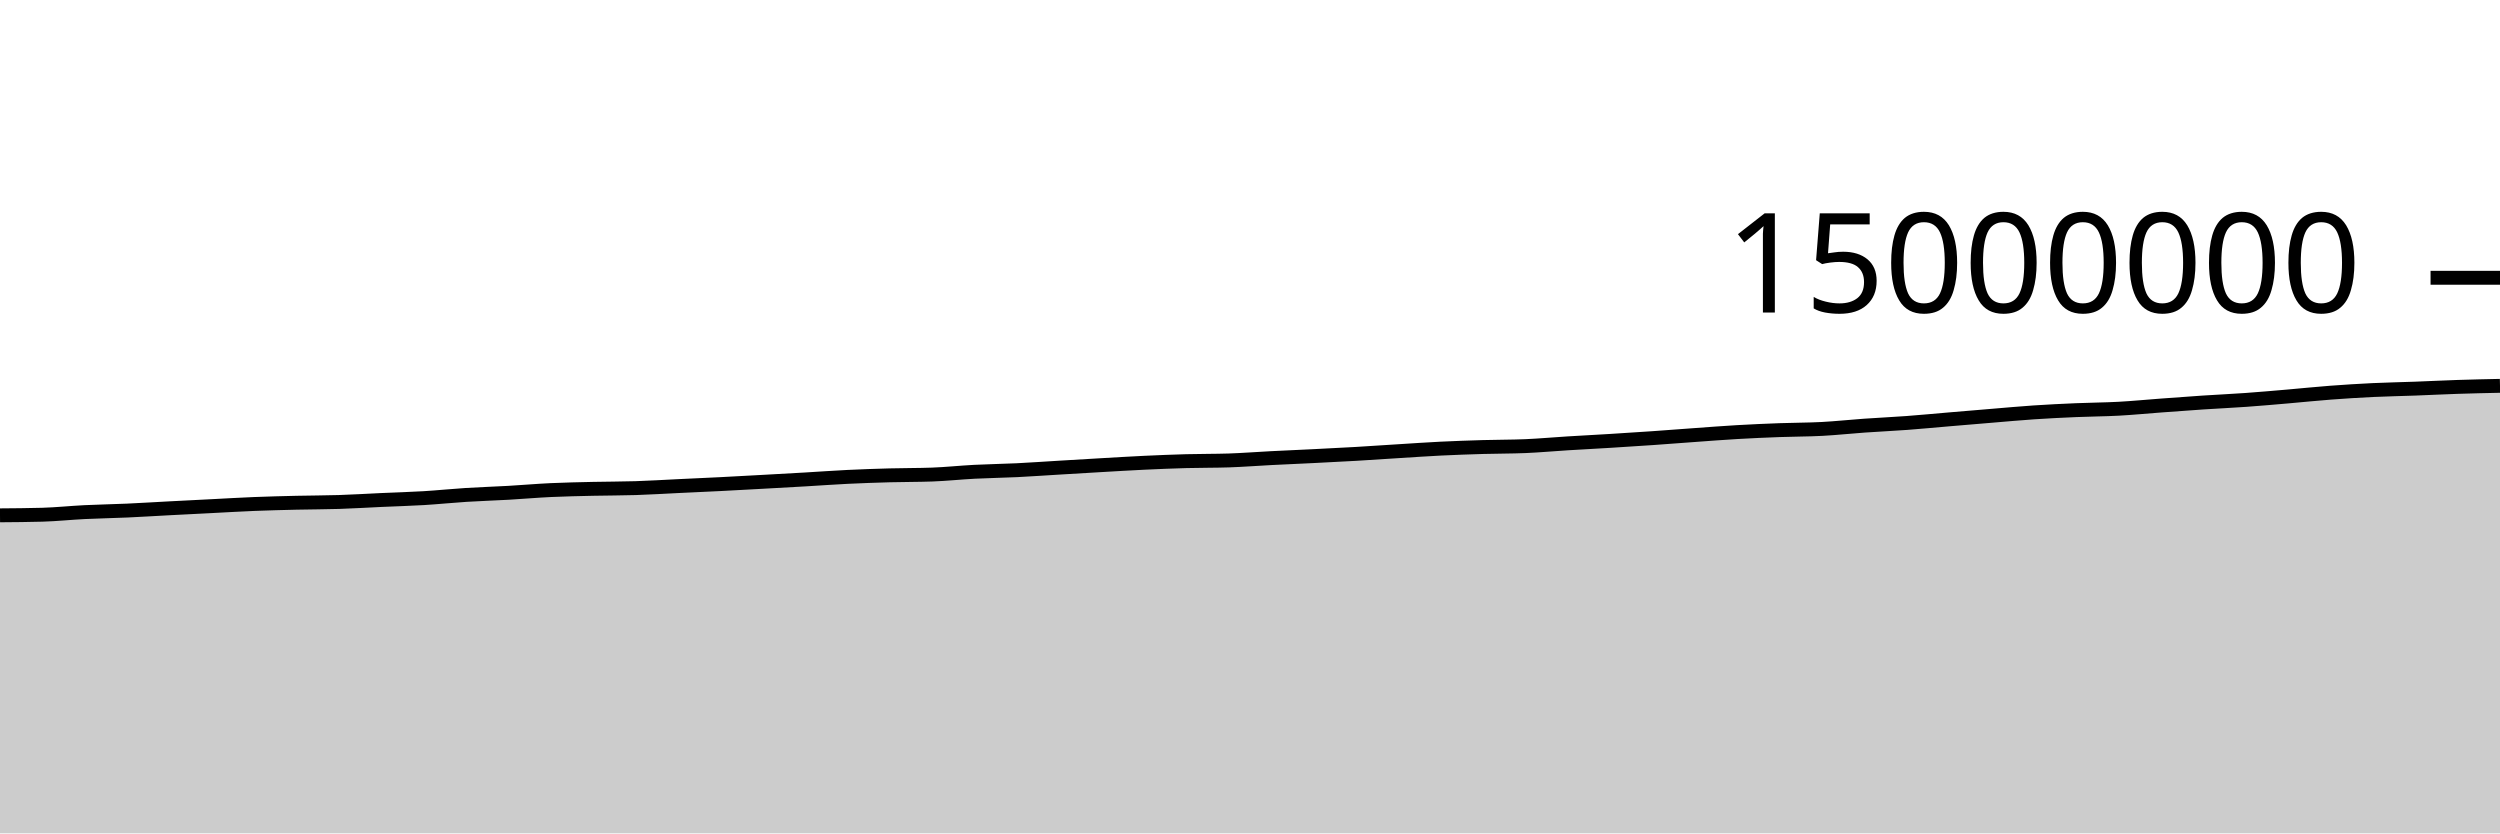
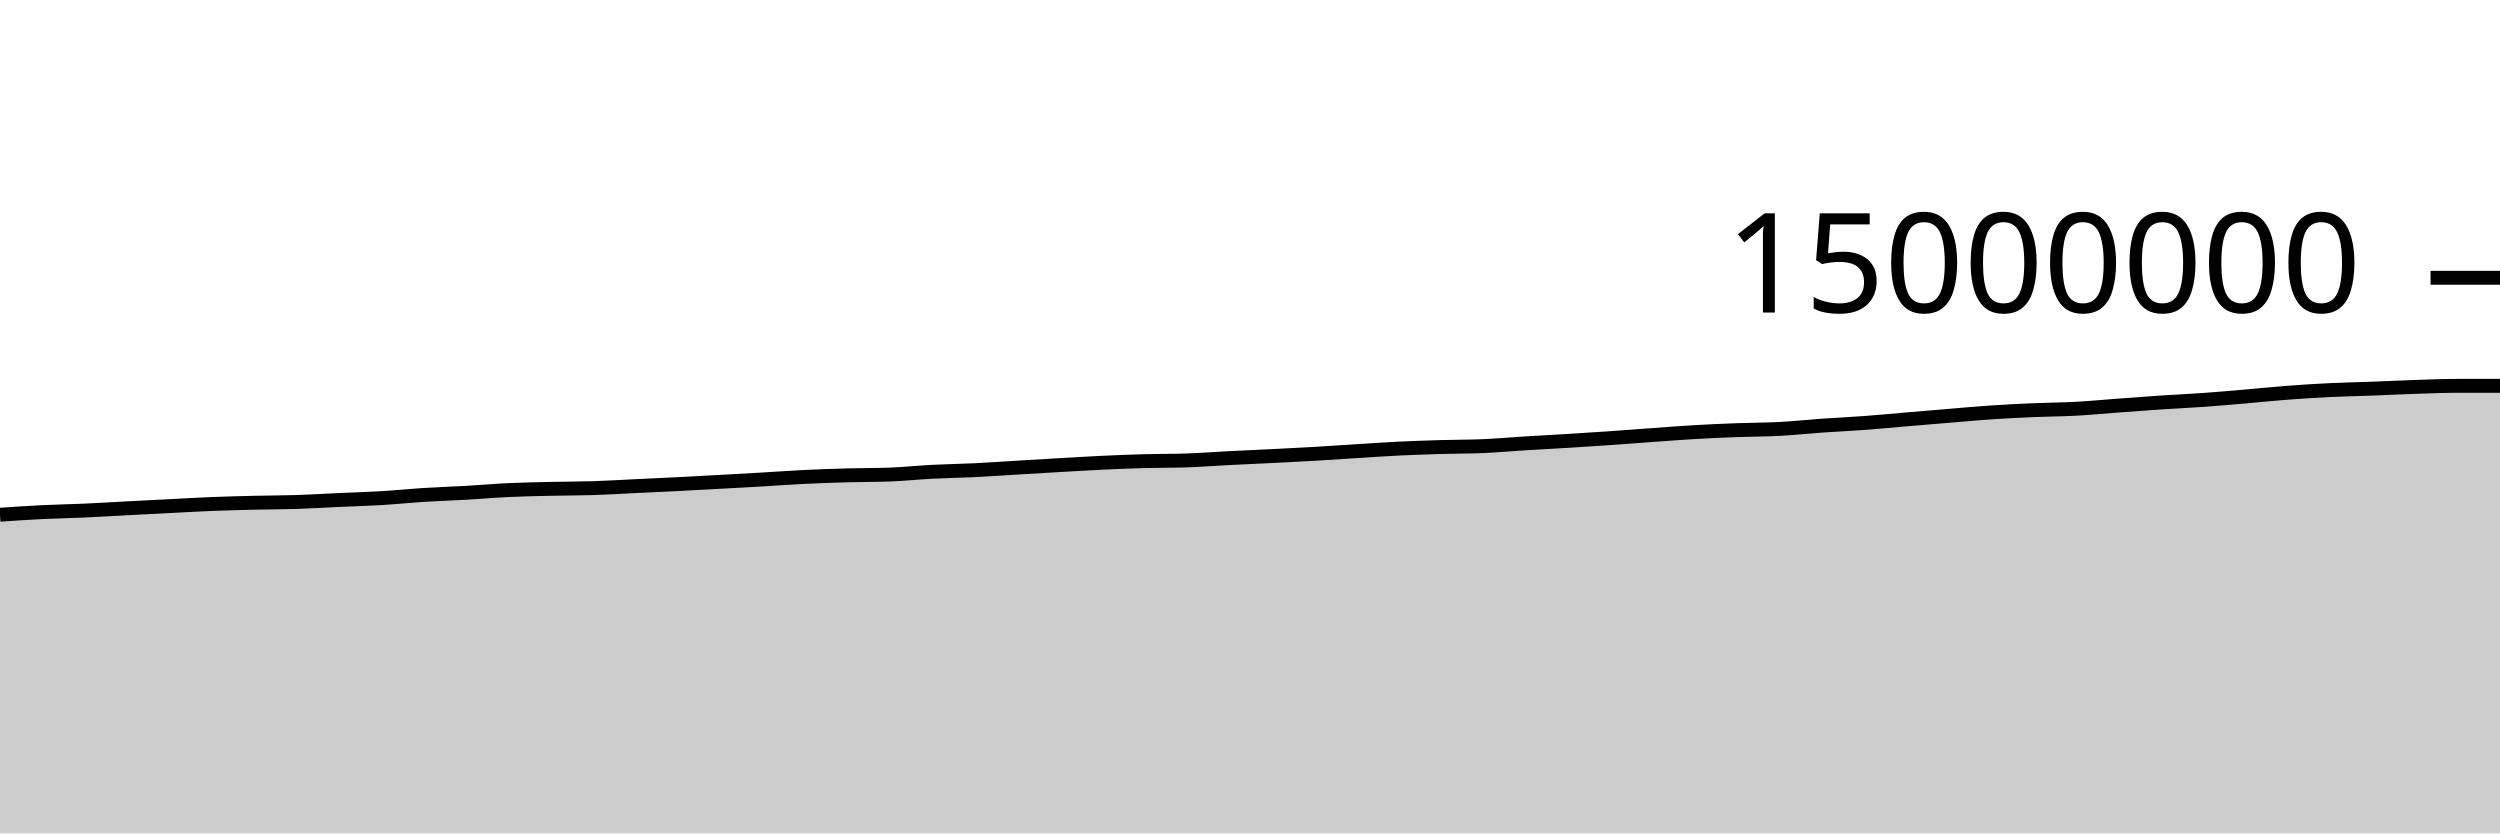
<svg xmlns="http://www.w3.org/2000/svg" viewBox="0 0 180 60">
  <g transform="translate(0,20)">
-     <path class="area" fill="rgba(0, 0, 0, 0.2)" d="M0,17.104C1.017,17.096,2.034,17.089,3.051,17.06C4.068,17.031,5.085,16.922,6.102,16.872C7.119,16.822,8.136,16.807,9.153,16.761C10.169,16.715,11.186,16.65,12.203,16.597C13.22,16.543,14.237,16.492,15.254,16.441C16.271,16.389,17.288,16.328,18.305,16.287C19.322,16.247,20.339,16.221,21.356,16.197C22.373,16.173,23.39,16.176,24.407,16.143C25.424,16.111,26.441,16.046,27.458,16C28.475,15.954,29.492,15.927,30.508,15.866C31.525,15.805,32.542,15.698,33.559,15.634C34.576,15.57,35.593,15.54,36.61,15.482C37.627,15.424,38.644,15.333,39.661,15.286C40.678,15.238,41.695,15.22,42.712,15.196C43.729,15.173,44.746,15.178,45.763,15.145C46.78,15.112,47.797,15.049,48.814,15C49.831,14.952,50.847,14.907,51.864,14.856C52.881,14.804,53.898,14.747,54.915,14.691C55.932,14.635,56.949,14.579,57.966,14.52C58.983,14.461,60,14.385,61.017,14.336C62.034,14.286,63.051,14.252,64.068,14.224C65.085,14.196,66.102,14.205,67.119,14.168C68.136,14.131,69.153,14.02,70.169,13.968C71.186,13.915,72.203,13.903,73.22,13.854C74.237,13.804,75.254,13.73,76.271,13.67C77.288,13.609,78.305,13.547,79.322,13.489C80.339,13.431,81.356,13.368,82.373,13.32C83.39,13.272,84.407,13.23,85.424,13.202C86.441,13.174,87.458,13.186,88.475,13.152C89.492,13.118,90.508,13.037,91.525,12.985C92.542,12.933,93.559,12.891,94.576,12.84C95.593,12.789,96.61,12.739,97.627,12.68C98.644,12.621,99.661,12.549,100.678,12.486C101.695,12.423,102.712,12.351,103.729,12.301C104.746,12.251,105.763,12.216,106.78,12.186C107.797,12.156,108.814,12.164,109.831,12.121C110.847,12.077,111.864,11.984,112.881,11.921C113.898,11.858,114.915,11.806,115.932,11.744C116.949,11.682,117.966,11.616,118.983,11.546C120,11.476,121.017,11.395,122.034,11.322C123.051,11.249,124.068,11.168,125.085,11.11C126.102,11.051,127.119,11.006,128.136,10.969C129.153,10.931,130.169,10.937,131.186,10.883C132.203,10.829,133.22,10.717,134.237,10.646C135.254,10.574,136.271,10.53,137.288,10.454C138.305,10.379,139.322,10.28,140.339,10.194C141.356,10.108,142.373,10.022,143.39,9.938C144.407,9.854,145.424,9.759,146.441,9.691C147.458,9.623,148.475,9.573,149.492,9.53C150.508,9.486,151.525,9.484,152.542,9.429C153.559,9.374,154.576,9.273,155.593,9.198C156.61,9.123,157.627,9.047,158.644,8.979C159.661,8.912,160.678,8.867,161.695,8.794C162.712,8.722,163.729,8.631,164.746,8.544C165.763,8.457,166.78,8.349,167.797,8.273C168.814,8.196,169.831,8.133,170.847,8.084C171.864,8.036,172.881,8.019,173.898,7.981C174.915,7.943,175.932,7.89,176.949,7.857C177.966,7.823,178.983,7.802,180,7.78L180,40C178.983,40,177.966,40,176.949,40C175.932,40,174.915,40,173.898,40C172.881,40,171.864,40,170.847,40C169.831,40,168.814,40,167.797,40C166.78,40,165.763,40,164.746,40C163.729,40,162.712,40,161.695,40C160.678,40,159.661,40,158.644,40C157.627,40,156.61,40,155.593,40C154.576,40,153.559,40,152.542,40C151.525,40,150.508,40,149.492,40C148.475,40,147.458,40,146.441,40C145.424,40,144.407,40,143.39,40C142.373,40,141.356,40,140.339,40C139.322,40,138.305,40,137.288,40C136.271,40,135.254,40,134.237,40C133.22,40,132.203,40,131.186,40C130.169,40,129.153,40,128.136,40C127.119,40,126.102,40,125.085,40C124.068,40,123.051,40,122.034,40C121.017,40,120,40,118.983,40C117.966,40,116.949,40,115.932,40C114.915,40,113.898,40,112.881,40C111.864,40,110.847,40,109.831,40C108.814,40,107.797,40,106.78,40C105.763,40,104.746,40,103.729,40C102.712,40,101.695,40,100.678,40C99.661,40,98.644,40,97.627,40C96.61,40,95.593,40,94.576,40C93.559,40,92.542,40,91.525,40C90.508,40,89.492,40,88.475,40C87.458,40,86.441,40,85.424,40C84.407,40,83.39,40,82.373,40C81.356,40,80.339,40,79.322,40C78.305,40,77.288,40,76.271,40C75.254,40,74.237,40,73.22,40C72.203,40,71.186,40,70.169,40C69.153,40,68.136,40,67.119,40C66.102,40,65.085,40,64.068,40C63.051,40,62.034,40,61.017,40C60,40,58.983,40,57.966,40C56.949,40,55.932,40,54.915,40C53.898,40,52.881,40,51.864,40C50.847,40,49.831,40,48.814,40C47.797,40,46.78,40,45.763,40C44.746,40,43.729,40,42.712,40C41.695,40,40.678,40,39.661,40C38.644,40,37.627,40,36.61,40C35.593,40,34.576,40,33.559,40C32.542,40,31.525,40,30.508,40C29.492,40,28.475,40,27.458,40C26.441,40,25.424,40,24.407,40C23.39,40,22.373,40,21.356,40C20.339,40,19.322,40,18.305,40C17.288,40,16.271,40,15.254,40C14.237,40,13.22,40,12.203,40C11.186,40,10.169,40,9.153,40C8.136,40,7.119,40,6.102,40C5.085,40,4.068,40,3.051,40C2.034,40,1.017,40,0,40Z" />
-     <path class="line" stroke="black" fill="none" d="M0,17.104C1.017,17.096,2.034,17.089,3.051,17.06C4.068,17.031,5.085,16.922,6.102,16.872C7.119,16.822,8.136,16.807,9.153,16.761C10.169,16.715,11.186,16.65,12.203,16.597C13.22,16.543,14.237,16.492,15.254,16.441C16.271,16.389,17.288,16.328,18.305,16.287C19.322,16.247,20.339,16.221,21.356,16.197C22.373,16.173,23.39,16.176,24.407,16.143C25.424,16.111,26.441,16.046,27.458,16C28.475,15.954,29.492,15.927,30.508,15.866C31.525,15.805,32.542,15.698,33.559,15.634C34.576,15.57,35.593,15.54,36.61,15.482C37.627,15.424,38.644,15.333,39.661,15.286C40.678,15.238,41.695,15.22,42.712,15.196C43.729,15.173,44.746,15.178,45.763,15.145C46.78,15.112,47.797,15.049,48.814,15C49.831,14.952,50.847,14.907,51.864,14.856C52.881,14.804,53.898,14.747,54.915,14.691C55.932,14.635,56.949,14.579,57.966,14.52C58.983,14.461,60,14.385,61.017,14.336C62.034,14.286,63.051,14.252,64.068,14.224C65.085,14.196,66.102,14.205,67.119,14.168C68.136,14.131,69.153,14.02,70.169,13.968C71.186,13.915,72.203,13.903,73.22,13.854C74.237,13.804,75.254,13.73,76.271,13.67C77.288,13.609,78.305,13.547,79.322,13.489C80.339,13.431,81.356,13.368,82.373,13.32C83.39,13.272,84.407,13.23,85.424,13.202C86.441,13.174,87.458,13.186,88.475,13.152C89.492,13.118,90.508,13.037,91.525,12.985C92.542,12.933,93.559,12.891,94.576,12.84C95.593,12.789,96.61,12.739,97.627,12.68C98.644,12.621,99.661,12.549,100.678,12.486C101.695,12.423,102.712,12.351,103.729,12.301C104.746,12.251,105.763,12.216,106.78,12.186C107.797,12.156,108.814,12.164,109.831,12.121C110.847,12.077,111.864,11.984,112.881,11.921C113.898,11.858,114.915,11.806,115.932,11.744C116.949,11.682,117.966,11.616,118.983,11.546C120,11.476,121.017,11.395,122.034,11.322C123.051,11.249,124.068,11.168,125.085,11.11C126.102,11.051,127.119,11.006,128.136,10.969C129.153,10.931,130.169,10.937,131.186,10.883C132.203,10.829,133.22,10.717,134.237,10.646C135.254,10.574,136.271,10.53,137.288,10.454C138.305,10.379,139.322,10.28,140.339,10.194C141.356,10.108,142.373,10.022,143.39,9.938C144.407,9.854,145.424,9.759,146.441,9.691C147.458,9.623,148.475,9.573,149.492,9.53C150.508,9.486,151.525,9.484,152.542,9.429C153.559,9.374,154.576,9.273,155.593,9.198C156.61,9.123,157.627,9.047,158.644,8.979C159.661,8.912,160.678,8.867,161.695,8.794C162.712,8.722,163.729,8.631,164.746,8.544C165.763,8.457,166.78,8.349,167.797,8.273C168.814,8.196,169.831,8.133,170.847,8.084C171.864,8.036,172.881,8.019,173.898,7.981C174.915,7.943,175.932,7.89,176.949,7.857C177.966,7.823,178.983,7.802,180,7.78" />
+     <path class="area" fill="rgba(0, 0, 0, 0.2)" d="M0,17.06C1.017,16.991,2.034,16.922,3.051,16.872C4.068,16.822,5.085,16.807,6.102,16.761C7.119,16.715,8.136,16.65,9.153,16.597C10.169,16.543,11.186,16.492,12.203,16.441C13.22,16.389,14.237,16.328,15.254,16.287C16.271,16.247,17.288,16.221,18.305,16.197C19.322,16.173,20.339,16.176,21.356,16.143C22.373,16.111,23.39,16.046,24.407,16C25.424,15.954,26.441,15.927,27.458,15.866C28.475,15.805,29.492,15.698,30.508,15.634C31.525,15.57,32.542,15.54,33.559,15.482C34.576,15.424,35.593,15.333,36.61,15.286C37.627,15.238,38.644,15.22,39.661,15.196C40.678,15.173,41.695,15.178,42.712,15.145C43.729,15.112,44.746,15.049,45.763,15C46.78,14.952,47.797,14.907,48.814,14.856C49.831,14.804,50.847,14.747,51.864,14.691C52.881,14.635,53.898,14.579,54.915,14.52C55.932,14.461,56.949,14.385,57.966,14.336C58.983,14.286,60,14.252,61.017,14.224C62.034,14.196,63.051,14.205,64.068,14.168C65.085,14.131,66.102,14.02,67.119,13.968C68.136,13.915,69.153,13.903,70.169,13.854C71.186,13.804,72.203,13.73,73.22,13.67C74.237,13.609,75.254,13.547,76.271,13.489C77.288,13.431,78.305,13.368,79.322,13.32C80.339,13.272,81.356,13.23,82.373,13.202C83.39,13.174,84.407,13.186,85.424,13.152C86.441,13.118,87.458,13.037,88.475,12.985C89.492,12.933,90.508,12.891,91.525,12.84C92.542,12.789,93.559,12.739,94.576,12.68C95.593,12.621,96.61,12.549,97.627,12.486C98.644,12.423,99.661,12.351,100.678,12.301C101.695,12.251,102.712,12.216,103.729,12.186C104.746,12.156,105.763,12.164,106.78,12.121C107.797,12.077,108.814,11.984,109.831,11.921C110.847,11.858,111.864,11.806,112.881,11.744C113.898,11.682,114.915,11.616,115.932,11.546C116.949,11.476,117.966,11.395,118.983,11.322C120,11.249,121.017,11.168,122.034,11.11C123.051,11.051,124.068,11.006,125.085,10.969C126.102,10.931,127.119,10.937,128.136,10.883C129.153,10.829,130.169,10.717,131.186,10.646C132.203,10.574,133.22,10.53,134.237,10.454C135.254,10.379,136.271,10.28,137.288,10.194C138.305,10.108,139.322,10.022,140.339,9.938C141.356,9.854,142.373,9.759,143.39,9.691C144.407,9.623,145.424,9.573,146.441,9.53C147.458,9.486,148.475,9.484,149.492,9.429C150.508,9.374,151.525,9.273,152.542,9.198C153.559,9.123,154.576,9.047,155.593,8.979C156.61,8.912,157.627,8.867,158.644,8.794C159.661,8.722,160.678,8.631,161.695,8.544C162.712,8.457,163.729,8.349,164.746,8.273C165.763,8.196,166.78,8.133,167.797,8.084C168.814,8.036,169.831,8.019,170.847,7.981C171.864,7.943,172.881,7.89,173.898,7.857C174.915,7.823,175.932,7.78,176.949,7.78C177.966,7.78,178.983,7.78,180,7.78L180,40C178.983,40,177.966,40,176.949,40C175.932,40,174.915,40,173.898,40C172.881,40,171.864,40,170.847,40C169.831,40,168.814,40,167.797,40C166.78,40,165.763,40,164.746,40C163.729,40,162.712,40,161.695,40C160.678,40,159.661,40,158.644,40C157.627,40,156.61,40,155.593,40C154.576,40,153.559,40,152.542,40C151.525,40,150.508,40,149.492,40C148.475,40,147.458,40,146.441,40C145.424,40,144.407,40,143.39,40C142.373,40,141.356,40,140.339,40C139.322,40,138.305,40,137.288,40C136.271,40,135.254,40,134.237,40C133.22,40,132.203,40,131.186,40C130.169,40,129.153,40,128.136,40C127.119,40,126.102,40,125.085,40C124.068,40,123.051,40,122.034,40C121.017,40,120,40,118.983,40C117.966,40,116.949,40,115.932,40C114.915,40,113.898,40,112.881,40C111.864,40,110.847,40,109.831,40C108.814,40,107.797,40,106.78,40C105.763,40,104.746,40,103.729,40C102.712,40,101.695,40,100.678,40C99.661,40,98.644,40,97.627,40C96.61,40,95.593,40,94.576,40C93.559,40,92.542,40,91.525,40C90.508,40,89.492,40,88.475,40C87.458,40,86.441,40,85.424,40C84.407,40,83.39,40,82.373,40C81.356,40,80.339,40,79.322,40C78.305,40,77.288,40,76.271,40C75.254,40,74.237,40,73.22,40C72.203,40,71.186,40,70.169,40C69.153,40,68.136,40,67.119,40C66.102,40,65.085,40,64.068,40C63.051,40,62.034,40,61.017,40C60,40,58.983,40,57.966,40C56.949,40,55.932,40,54.915,40C53.898,40,52.881,40,51.864,40C50.847,40,49.831,40,48.814,40C47.797,40,46.78,40,45.763,40C44.746,40,43.729,40,42.712,40C41.695,40,40.678,40,39.661,40C38.644,40,37.627,40,36.61,40C35.593,40,34.576,40,33.559,40C32.542,40,31.525,40,30.508,40C29.492,40,28.475,40,27.458,40C26.441,40,25.424,40,24.407,40C23.39,40,22.373,40,21.356,40C20.339,40,19.322,40,18.305,40C17.288,40,16.271,40,15.254,40C14.237,40,13.22,40,12.203,40C11.186,40,10.169,40,9.153,40C8.136,40,7.119,40,6.102,40C5.085,40,4.068,40,3.051,40C2.034,40,1.017,40,0,40Z" />
+     <path class="line" stroke="black" fill="none" d="M0,17.06C1.017,16.991,2.034,16.922,3.051,16.872C4.068,16.822,5.085,16.807,6.102,16.761C7.119,16.715,8.136,16.65,9.153,16.597C10.169,16.543,11.186,16.492,12.203,16.441C13.22,16.389,14.237,16.328,15.254,16.287C16.271,16.247,17.288,16.221,18.305,16.197C19.322,16.173,20.339,16.176,21.356,16.143C22.373,16.111,23.39,16.046,24.407,16C25.424,15.954,26.441,15.927,27.458,15.866C28.475,15.805,29.492,15.698,30.508,15.634C31.525,15.57,32.542,15.54,33.559,15.482C34.576,15.424,35.593,15.333,36.61,15.286C37.627,15.238,38.644,15.22,39.661,15.196C40.678,15.173,41.695,15.178,42.712,15.145C43.729,15.112,44.746,15.049,45.763,15C46.78,14.952,47.797,14.907,48.814,14.856C49.831,14.804,50.847,14.747,51.864,14.691C52.881,14.635,53.898,14.579,54.915,14.52C55.932,14.461,56.949,14.385,57.966,14.336C58.983,14.286,60,14.252,61.017,14.224C62.034,14.196,63.051,14.205,64.068,14.168C65.085,14.131,66.102,14.02,67.119,13.968C68.136,13.915,69.153,13.903,70.169,13.854C71.186,13.804,72.203,13.73,73.22,13.67C74.237,13.609,75.254,13.547,76.271,13.489C77.288,13.431,78.305,13.368,79.322,13.32C80.339,13.272,81.356,13.23,82.373,13.202C83.39,13.174,84.407,13.186,85.424,13.152C86.441,13.118,87.458,13.037,88.475,12.985C89.492,12.933,90.508,12.891,91.525,12.84C92.542,12.789,93.559,12.739,94.576,12.68C95.593,12.621,96.61,12.549,97.627,12.486C98.644,12.423,99.661,12.351,100.678,12.301C101.695,12.251,102.712,12.216,103.729,12.186C104.746,12.156,105.763,12.164,106.78,12.121C107.797,12.077,108.814,11.984,109.831,11.921C110.847,11.858,111.864,11.806,112.881,11.744C113.898,11.682,114.915,11.616,115.932,11.546C116.949,11.476,117.966,11.395,118.983,11.322C120,11.249,121.017,11.168,122.034,11.11C123.051,11.051,124.068,11.006,125.085,10.969C126.102,10.931,127.119,10.937,128.136,10.883C129.153,10.829,130.169,10.717,131.186,10.646C132.203,10.574,133.22,10.53,134.237,10.454C135.254,10.379,136.271,10.28,137.288,10.194C138.305,10.108,139.322,10.022,140.339,9.938C141.356,9.854,142.373,9.759,143.39,9.691C144.407,9.623,145.424,9.573,146.441,9.53C147.458,9.486,148.475,9.484,149.492,9.429C150.508,9.374,151.525,9.273,152.542,9.198C153.559,9.123,154.576,9.047,155.593,8.979C156.61,8.912,157.627,8.867,158.644,8.794C159.661,8.722,160.678,8.631,161.695,8.544C162.712,8.457,163.729,8.349,164.746,8.273C165.763,8.196,166.78,8.133,167.797,8.084C168.814,8.036,169.831,8.019,170.847,7.981C171.864,7.943,172.881,7.89,173.898,7.857C174.915,7.823,175.932,7.78,176.949,7.78C177.966,7.78,178.983,7.78,180,7.78" />
    <path class="axis-ceiling" stroke-width="1" stroke="black" fill="none" d="M175,0L180,0" />
    <text class="axis-ceiling-label" font-family="sans-serif" text-anchor="end" font-size="10px" x="170" y="2.5">15000000</text>
  </g>
</svg>
